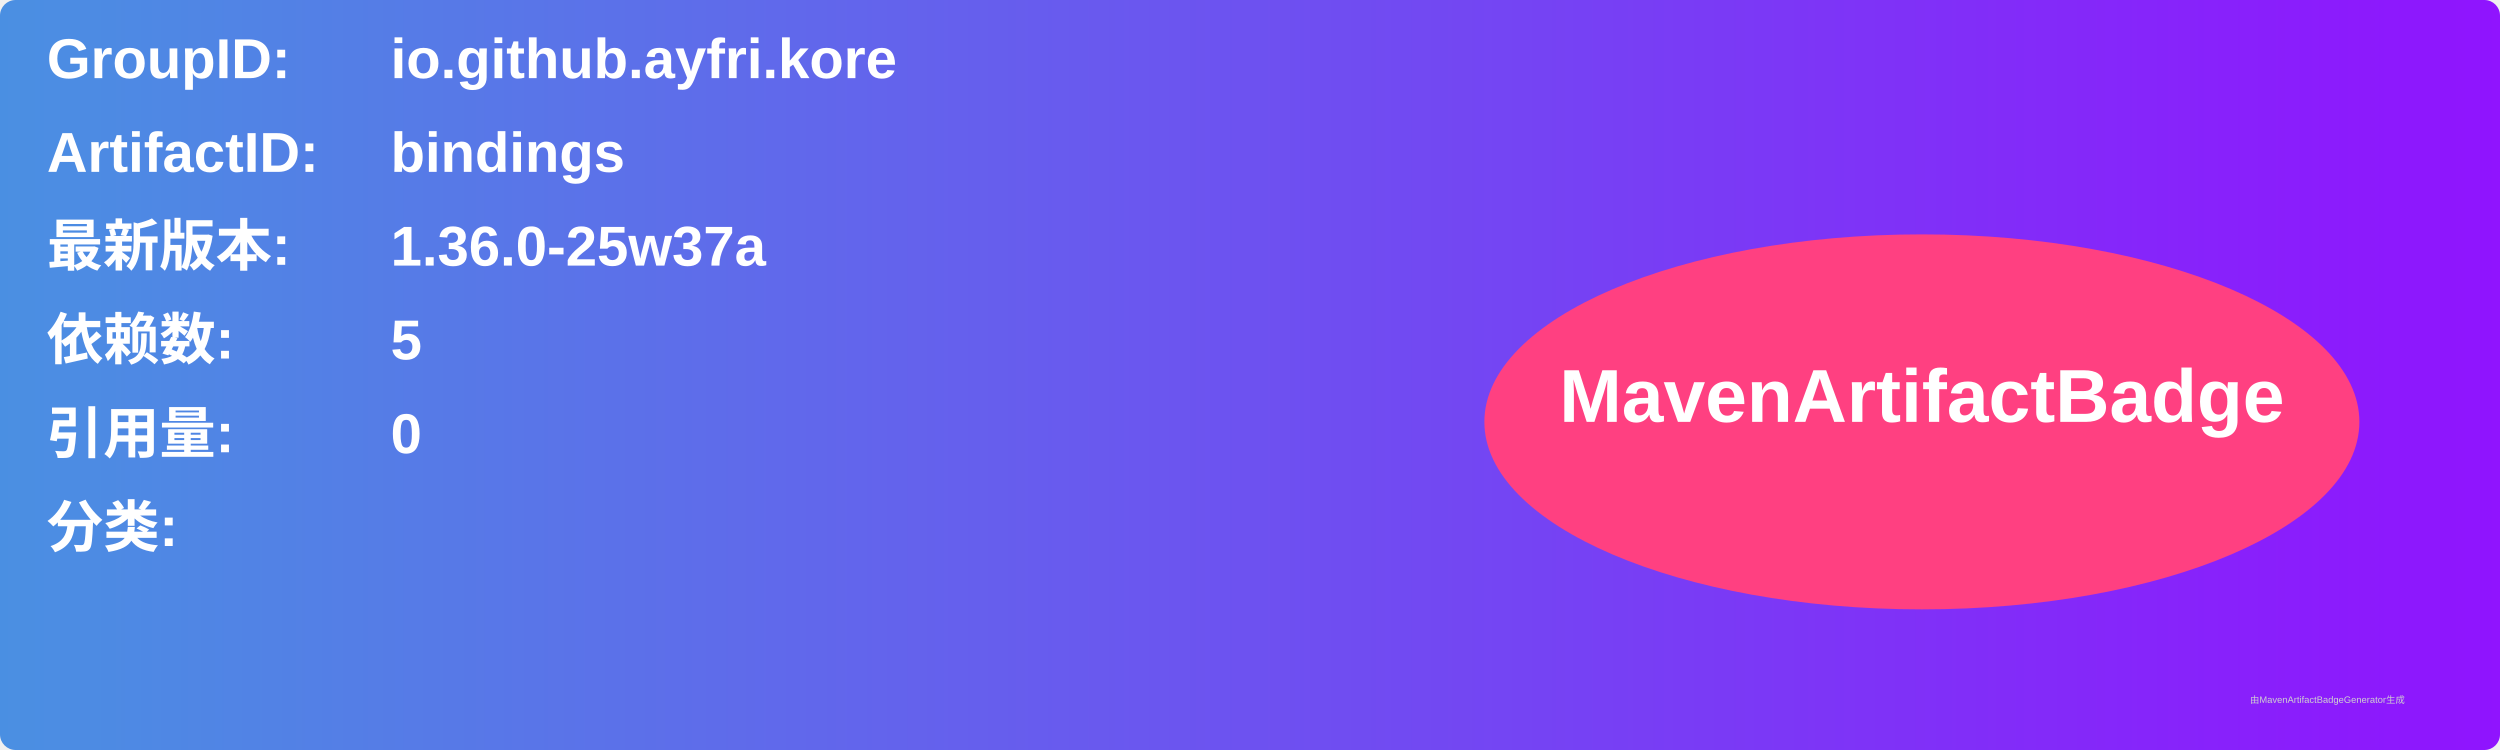
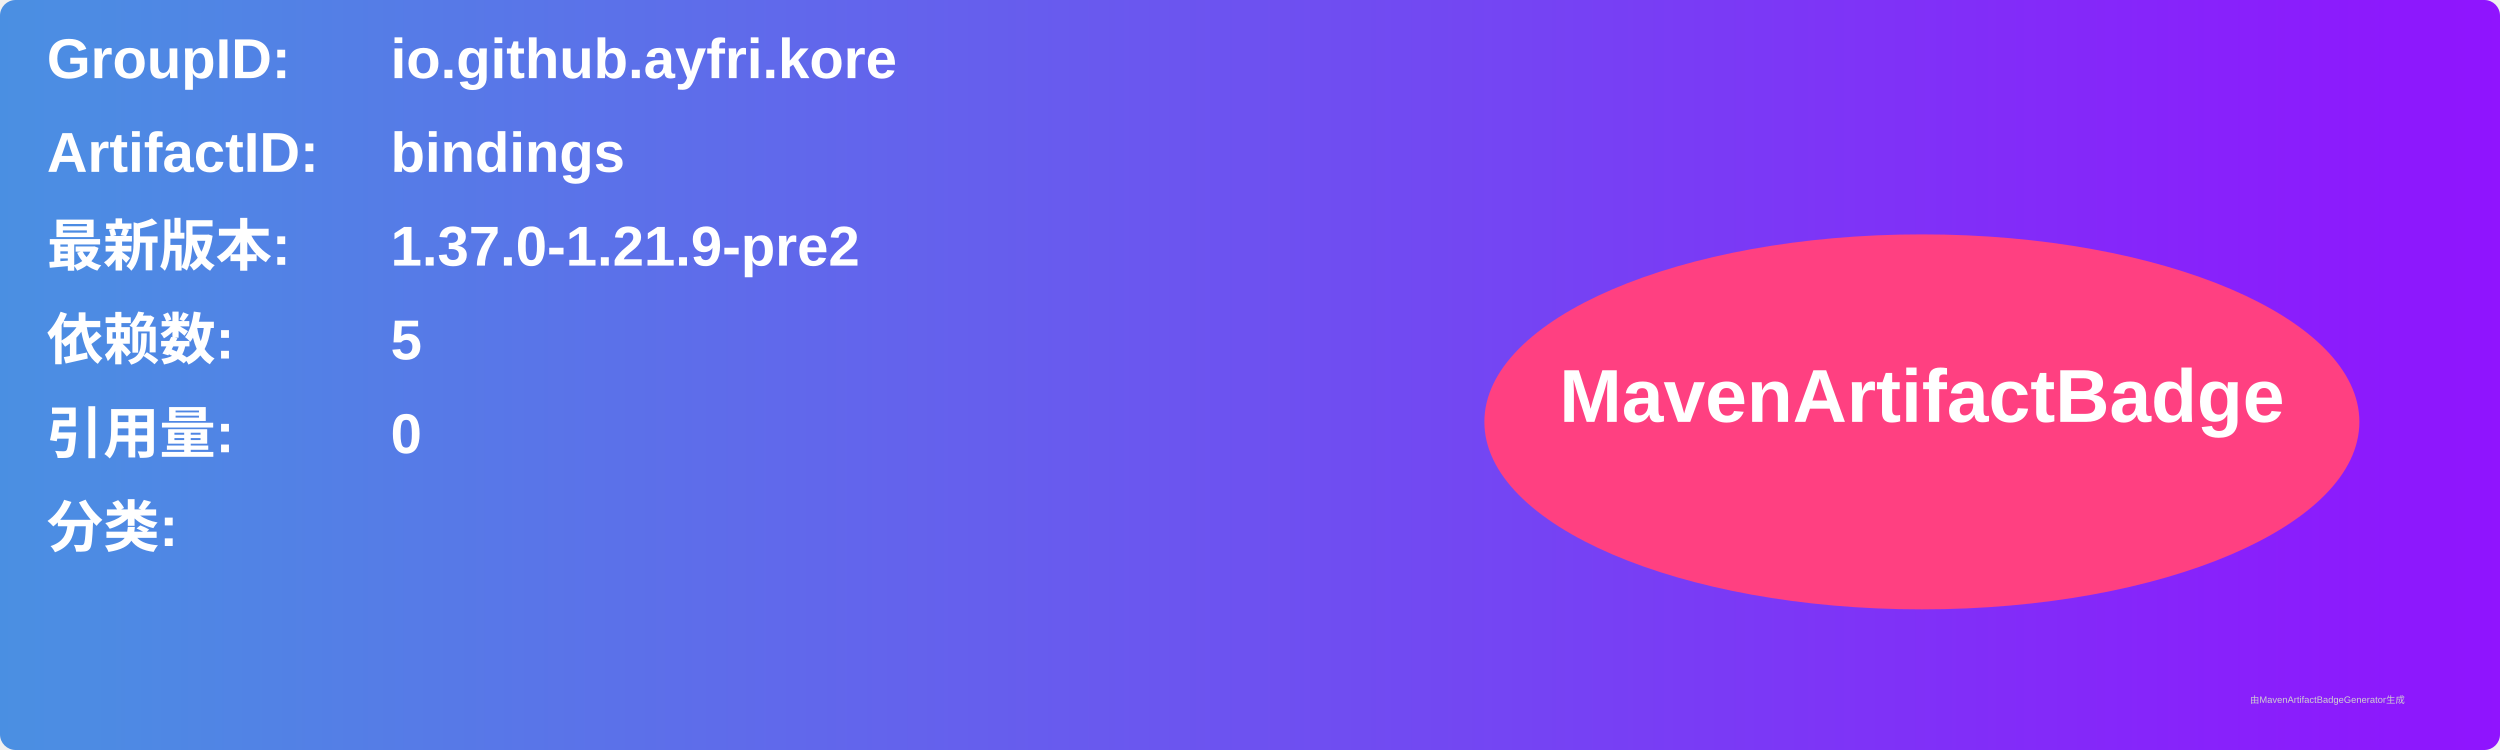
<svg xmlns="http://www.w3.org/2000/svg" width="800" height="240" viewBox="0 0 800 240">
  <linearGradient id="grad" x1="0%" y1="0%" x2="100%" y2="0%">
    <stop offset="0%" stop-color="#4a90e2" />
    <stop offset="100%" stop-color="#9013fe" />
  </linearGradient>
  <rect width="100%" height="100%" rx="5" ry="5" fill="url(#grad)" />
  <g transform="translate(15, 15)">
    <text x="0" y="10" font-family="Arial" font-size="18" fill="white" font-weight="bold" width="260">GroupID:</text>
    <text x="110" y="10" font-family="Arial" font-size="18" fill="white" font-weight="bold" width="460">io.github.ayfri.kore</text>
    <text x="0" y="40" font-family="Arial" font-size="18" fill="white" font-weight="bold" width="260">ArtifactID:</text>
    <text x="110" y="40" font-family="Arial" font-size="18" fill="white" font-weight="bold" width="460">bindings</text>
    <text x="0" y="70" font-family="Arial" font-size="18" fill="white" font-weight="bold">最新版本:</text>
    <text x="110" y="70" font-family="Arial" font-size="18" fill="white" font-weight="bold">
-       <tspan font-weight="bold">1.36.0-25w37a</tspan>
+       <tspan font-weight="bold">1.37.0-1.21.9-pre2</tspan>
    </text>
    <text x="0" y="100" font-family="Arial" font-size="18" fill="white" font-weight="bold">依赖数: </text>
    <text x="110" y="100" font-family="Arial" font-size="18" fill="white">
      <tspan font-weight="bold">5</tspan>
    </text>
    <text x="0" y="130" font-family="Arial" font-size="18" fill="white" font-weight="bold">引用量: </text>
    <text x="110" y="130" font-family="Arial" font-size="18" fill="white">
      <tspan font-weight="bold">0</tspan>
    </text>
    <text x="0" y="160" font-family="Arial" font-size="18" fill="white" font-weight="bold">分类:</text>
    <text x="10" y="190" font-family="Arial" font-size="10" fill="white">
      <tspan font-weight="bold" />
    </text>
    <ellipse cx="600" cy="120" rx="140" ry="60" fill="#ff4081" />
    <text x="600" y="120" text-anchor="middle" font-family="Arial" font-size="24" fill="white" font-weight="bold">MavenArtifactBadge</text>
  </g>
  <text x="720" y="225" font-family="Arial" font-size="3" fill="#d0d0d0">由MavenArtifactBadgeGenerator生成</text>
</svg>
